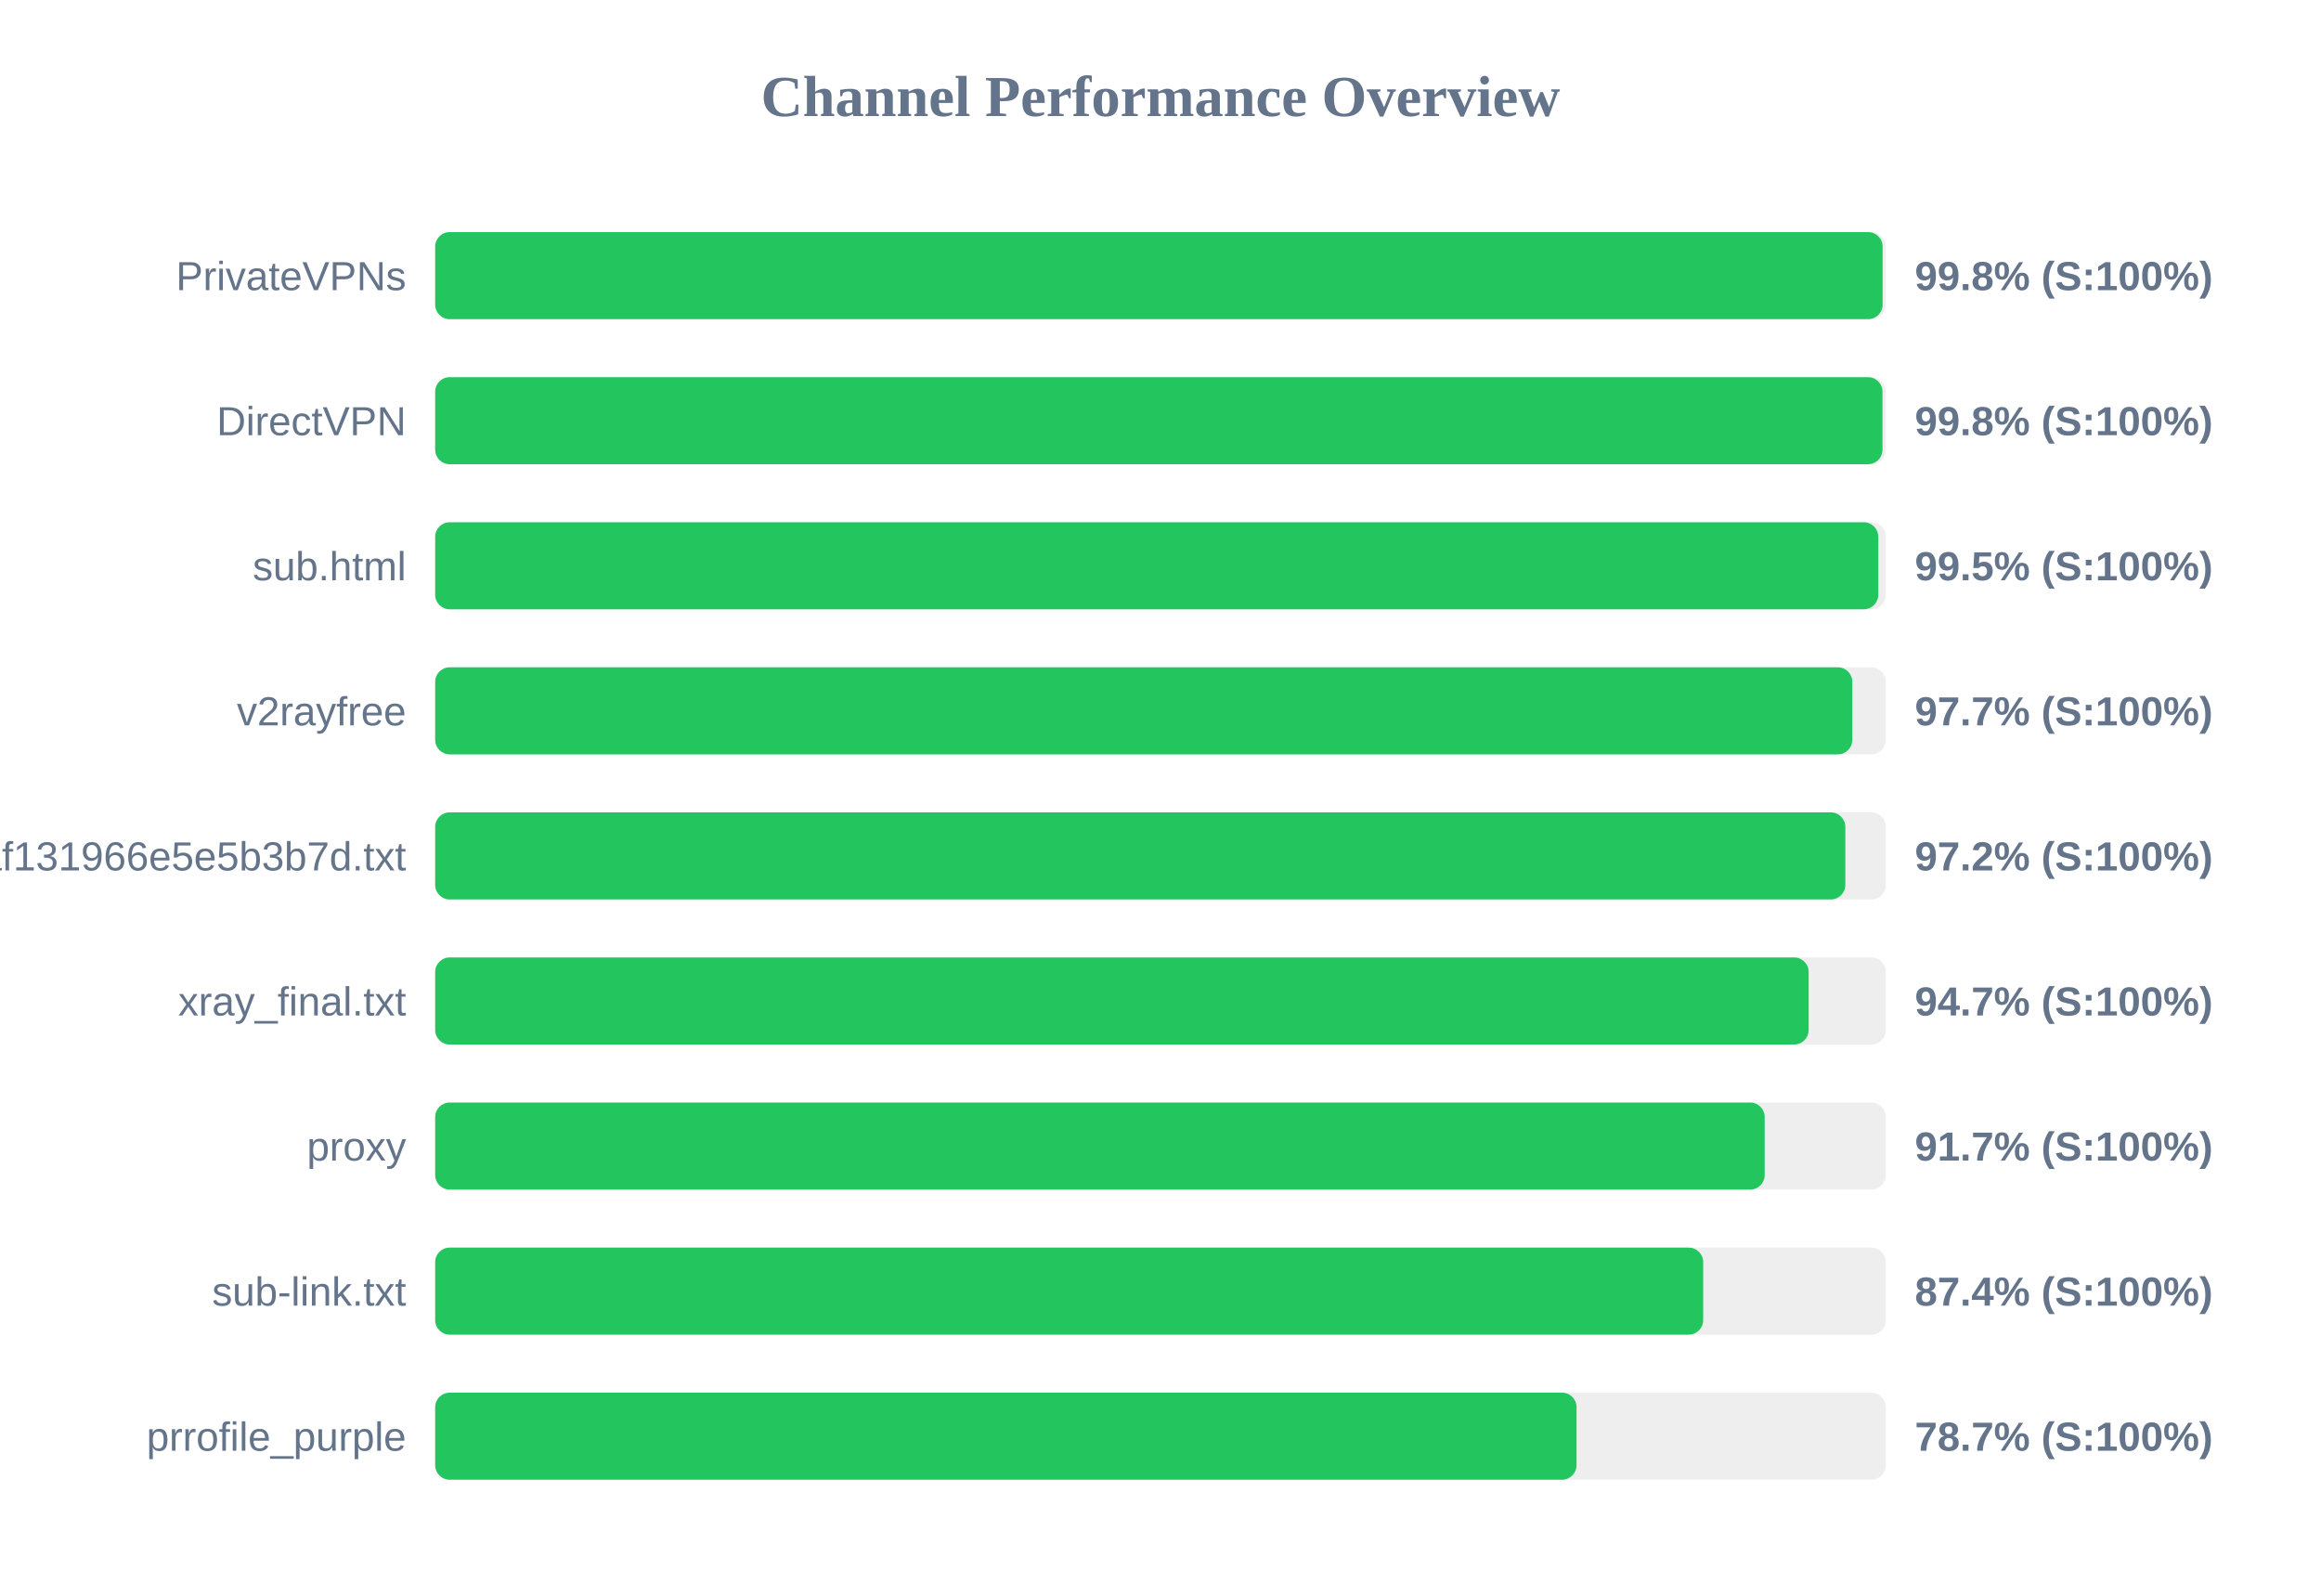
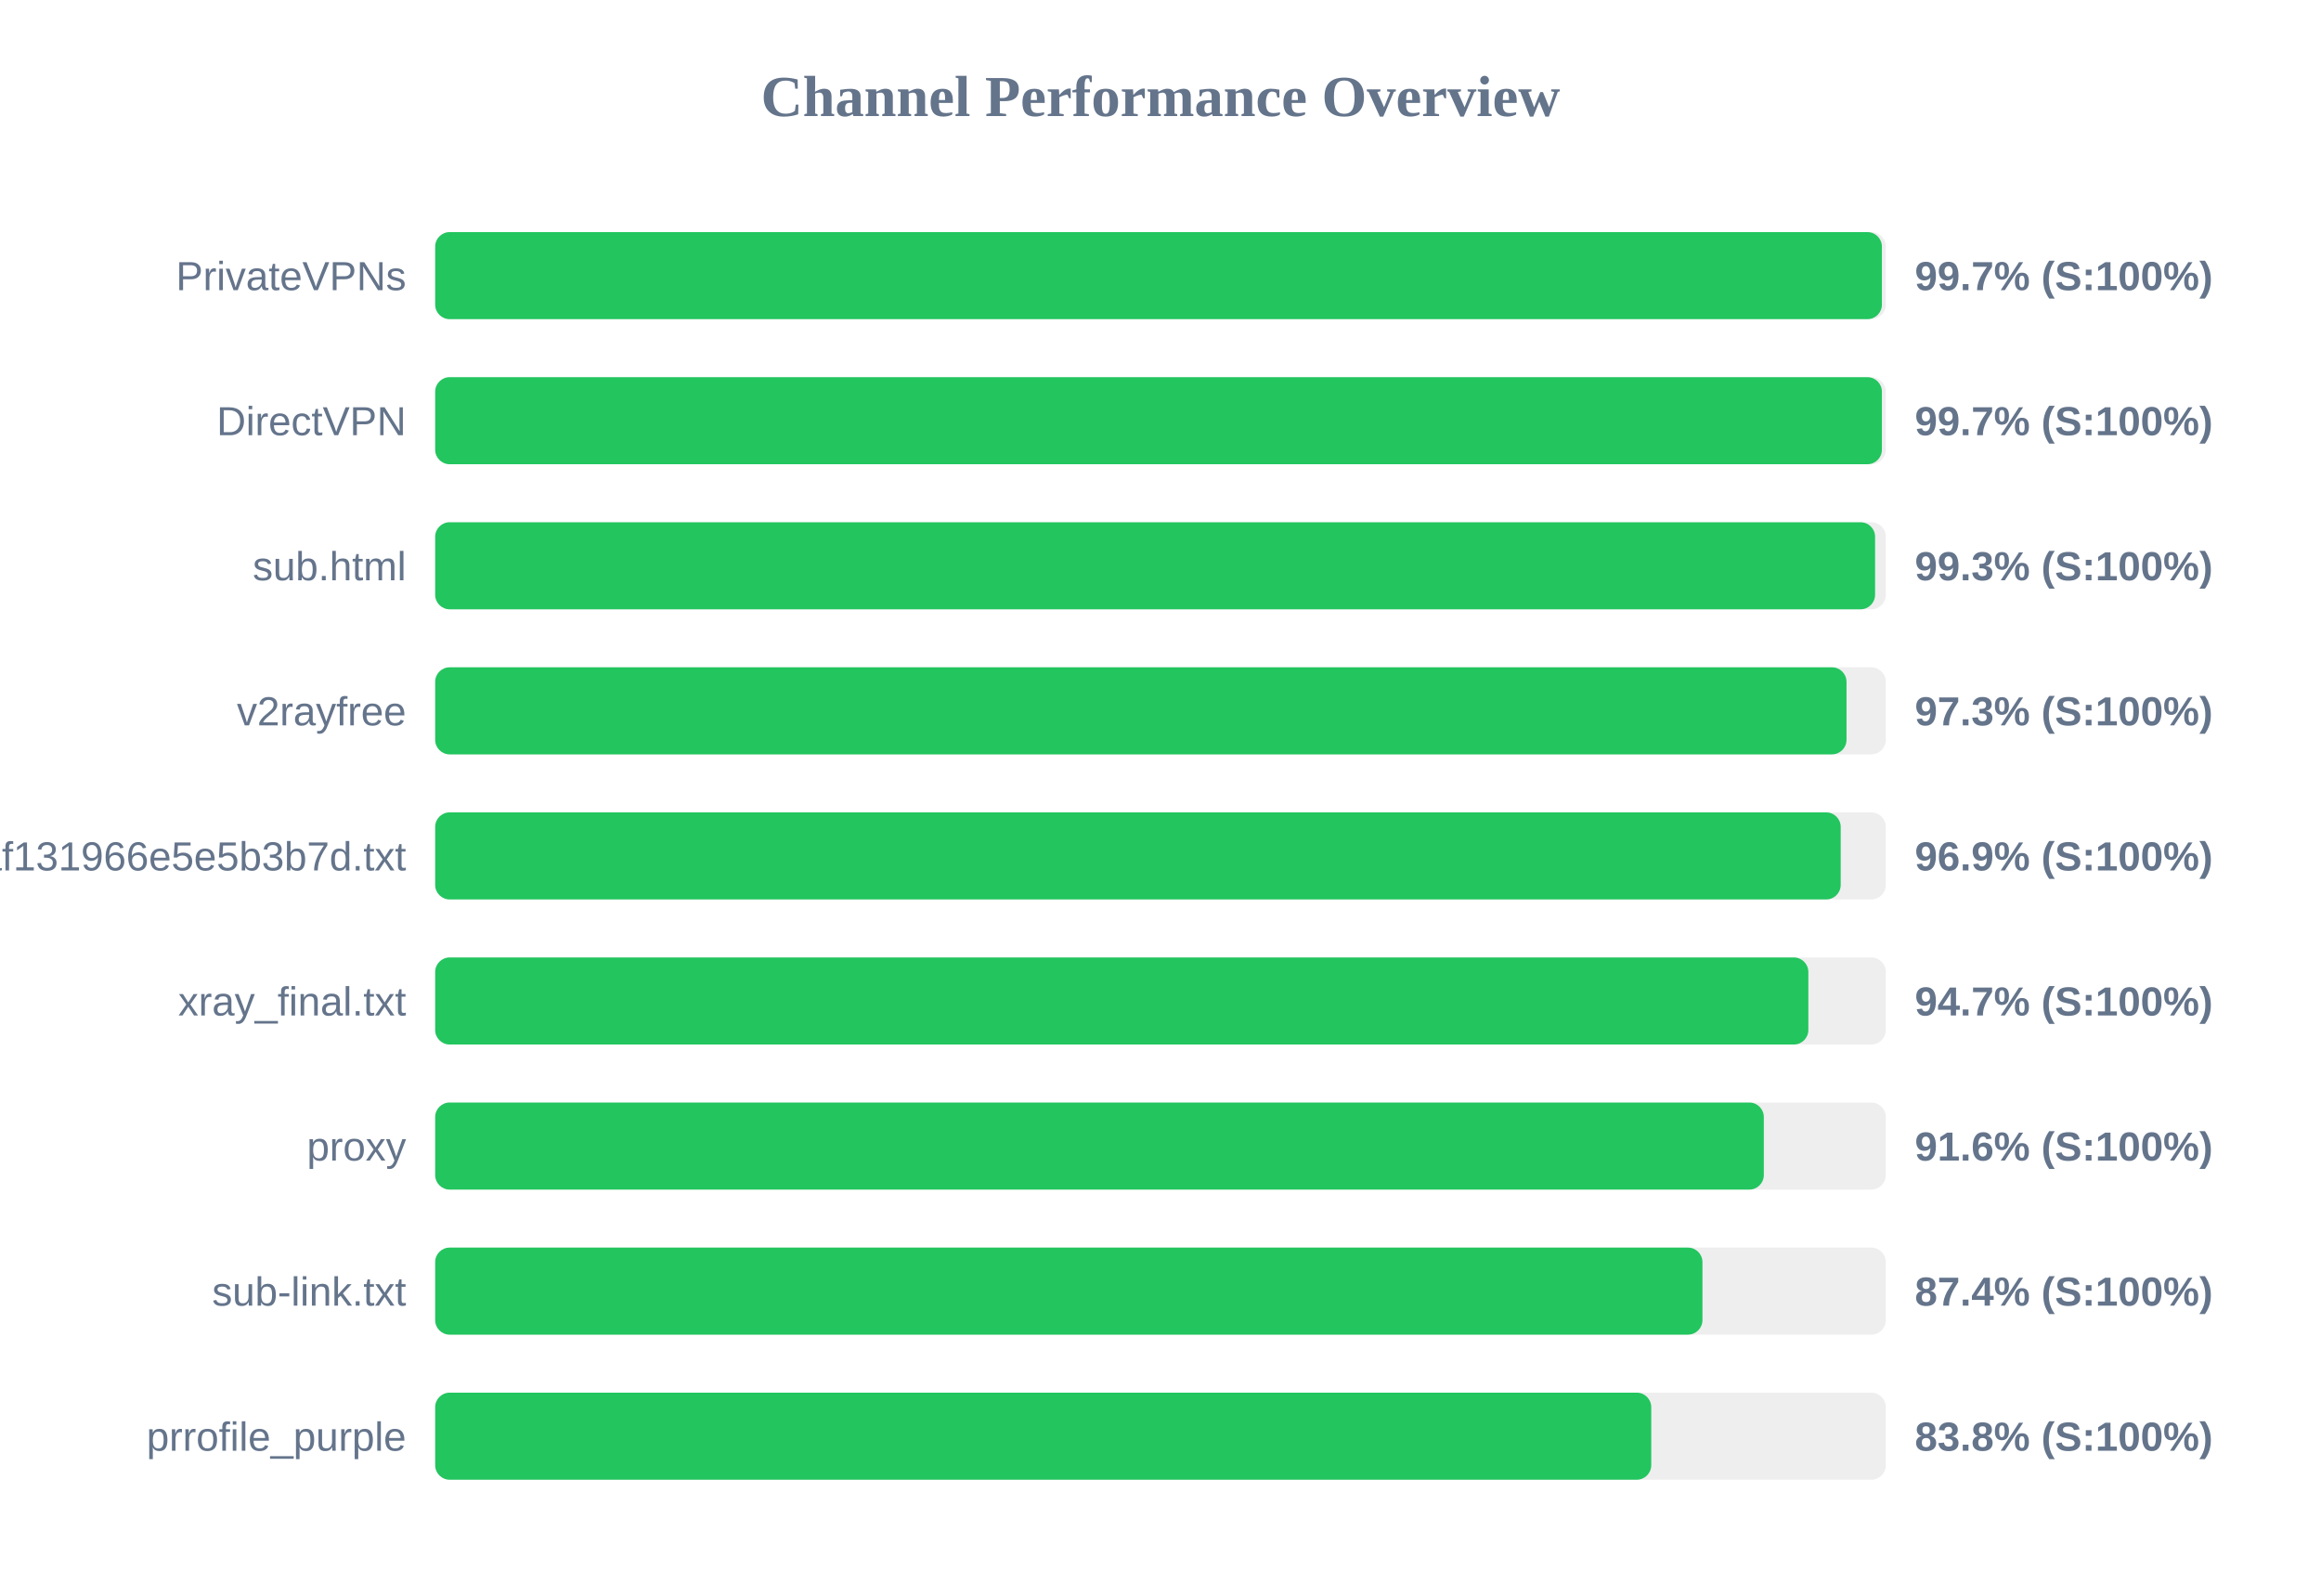
<svg xmlns="http://www.w3.org/2000/svg" width="800" height="550" version="1.1">
  <style>
        .row { font: 14px Arial; fill: #64748b; }
        .score { font: bold 14px Arial; fill: #64748b; }
    </style>
  <text x="400" y="40" text-anchor="middle" font-size="20px" font-weight="bold" fill="#64748b">Channel Performance Overview</text>
  <rect x="150" y="80" width="500" height="30" fill="#eee" rx="5" />
-   <rect x="150" y="80" width="498.9" height="30" fill="#22c55e" rx="5" />
+   <rect x="150" y="80" width="498.65" height="30" fill="#22c55e" rx="5" />
  <text x="140" y="100" text-anchor="end" class="row">PrivateVPNs</text>
-   <text x="660" y="100" text-anchor="start" class="score">99.8% (S:100%)</text>
+   <text x="660" y="100" text-anchor="start" class="score">99.7% (S:100%)</text>
  <rect x="150" y="130" width="500" height="30" fill="#eee" rx="5" />
-   <rect x="150" y="130" width="498.85" height="30" fill="#22c55e" rx="5" />
+   <rect x="150" y="130" width="498.65" height="30" fill="#22c55e" rx="5" />
  <text x="140" y="150" text-anchor="end" class="row">DirectVPN</text>
-   <text x="660" y="150" text-anchor="start" class="score">99.8% (S:100%)</text>
+   <text x="660" y="150" text-anchor="start" class="score">99.7% (S:100%)</text>
  <rect x="150" y="180" width="500" height="30" fill="#eee" rx="5" />
-   <rect x="150" y="180" width="497.4" height="30" fill="#22c55e" rx="5" />
+   <rect x="150" y="180" width="496.3" height="30" fill="#22c55e" rx="5" />
  <text x="140" y="200" text-anchor="end" class="row">sub.html</text>
-   <text x="660" y="200" text-anchor="start" class="score">99.5% (S:100%)</text>
+   <text x="660" y="200" text-anchor="start" class="score">99.3% (S:100%)</text>
  <rect x="150" y="230" width="500" height="30" fill="#eee" rx="5" />
-   <rect x="150" y="230" width="488.45" height="30" fill="#22c55e" rx="5" />
+   <rect x="150" y="230" width="486.45" height="30" fill="#22c55e" rx="5" />
  <text x="140" y="250" text-anchor="end" class="row">v2rayfree</text>
-   <text x="660" y="250" text-anchor="start" class="score">97.7% (S:100%)</text>
+   <text x="660" y="250" text-anchor="start" class="score">97.3% (S:100%)</text>
  <rect x="150" y="280" width="500" height="30" fill="#eee" rx="5" />
-   <rect x="150" y="280" width="486.05" height="30" fill="#22c55e" rx="5" />
+   <rect x="150" y="280" width="484.45" height="30" fill="#22c55e" rx="5" />
  <text x="140" y="300" text-anchor="end" class="row">1dcbd0a91c1928baf131966e5e5b3b7d.txt</text>
-   <text x="660" y="300" text-anchor="start" class="score">97.2% (S:100%)</text>
+   <text x="660" y="300" text-anchor="start" class="score">96.9% (S:100%)</text>
  <rect x="150" y="330" width="500" height="30" fill="#eee" rx="5" />
-   <rect x="150" y="330" width="473.4" height="30" fill="#22c55e" rx="5" />
+   <rect x="150" y="330" width="473.3" height="30" fill="#22c55e" rx="5" />
  <text x="140" y="350" text-anchor="end" class="row">xray_final.txt</text>
  <text x="660" y="350" text-anchor="start" class="score">94.7% (S:100%)</text>
  <rect x="150" y="380" width="500" height="30" fill="#eee" rx="5" />
-   <rect x="150" y="380" width="458.25" height="30" fill="#22c55e" rx="5" />
+   <rect x="150" y="380" width="457.95" height="30" fill="#22c55e" rx="5" />
  <text x="140" y="400" text-anchor="end" class="row">proxy</text>
-   <text x="660" y="400" text-anchor="start" class="score">91.7% (S:100%)</text>
+   <text x="660" y="400" text-anchor="start" class="score">91.6% (S:100%)</text>
  <rect x="150" y="430" width="500" height="30" fill="#eee" rx="5" />
-   <rect x="150" y="430" width="437.05" height="30" fill="#22c55e" rx="5" />
+   <rect x="150" y="430" width="436.8" height="30" fill="#22c55e" rx="5" />
  <text x="140" y="450" text-anchor="end" class="row">sub-link.txt</text>
  <text x="660" y="450" text-anchor="start" class="score">87.4% (S:100%)</text>
  <rect x="150" y="480" width="500" height="30" fill="#eee" rx="5" />
-   <rect x="150" y="480" width="393.4" height="30" fill="#22c55e" rx="5" />
+   <rect x="150" y="480" width="419.15" height="30" fill="#22c55e" rx="5" />
  <text x="140" y="500" text-anchor="end" class="row">prrofile_purple</text>
-   <text x="660" y="500" text-anchor="start" class="score">78.7% (S:100%)</text>
+   <text x="660" y="500" text-anchor="start" class="score">83.8% (S:100%)</text>
</svg>
